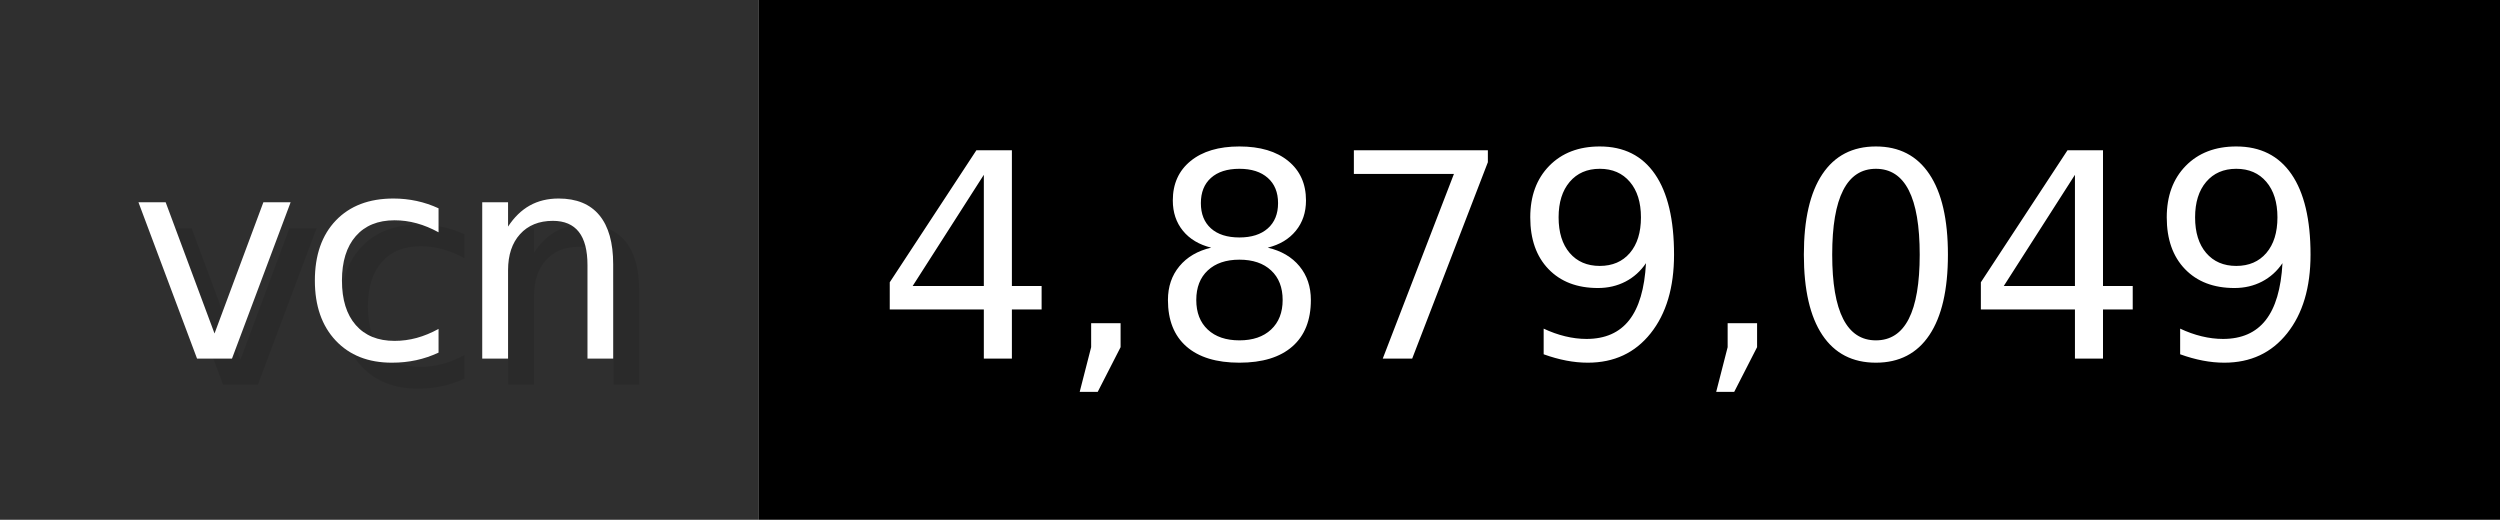
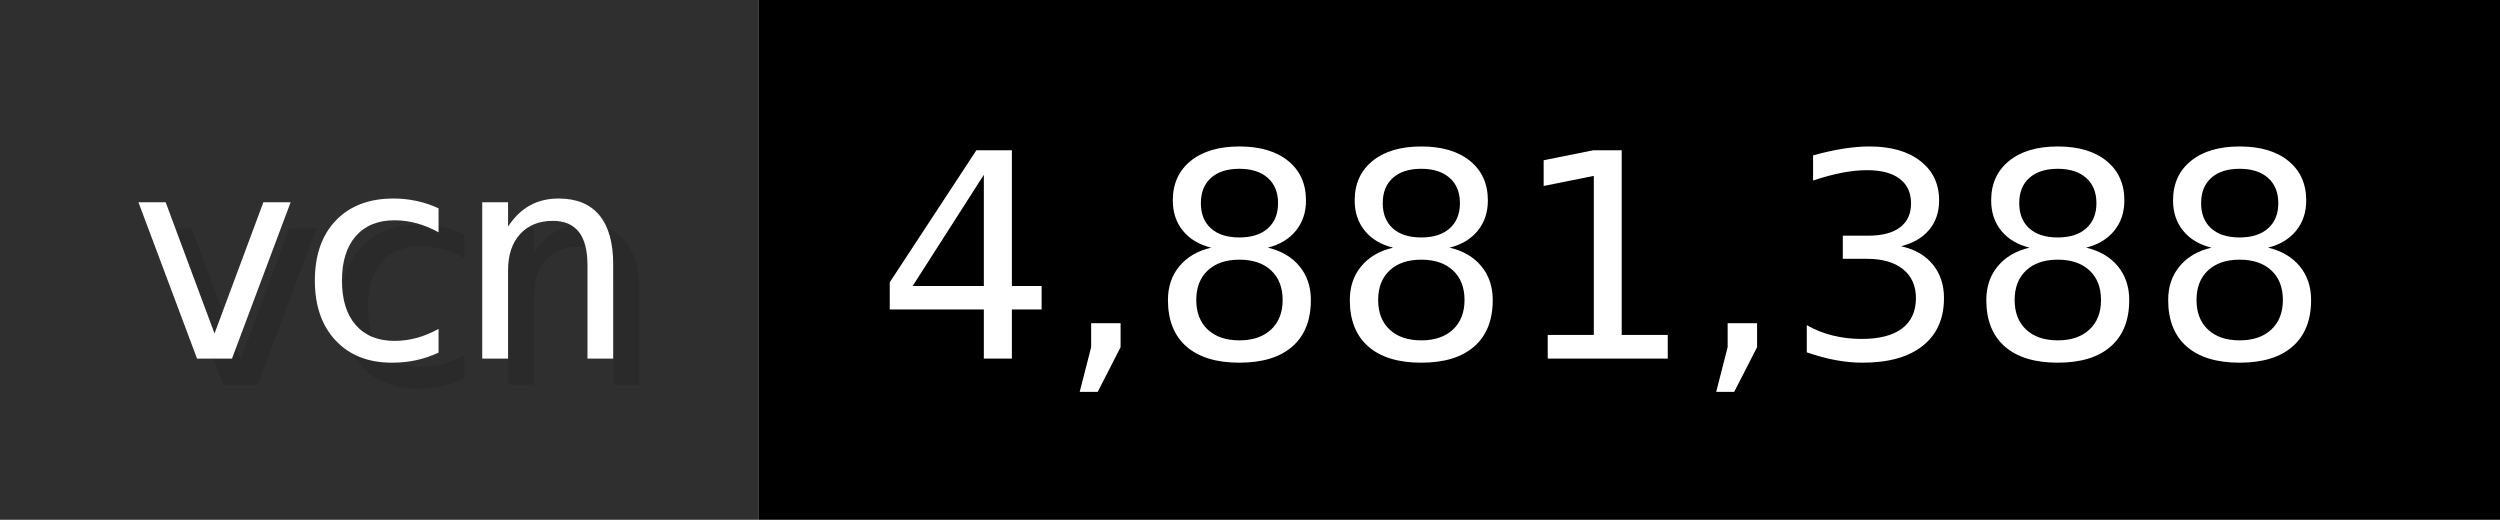
- <svg xmlns="http://www.w3.org/2000/svg" width="96.2" height="20" viewBox="0 0 962 200" role="img" aria-label="vcn: 4,879,049">
+ <svg xmlns="http://www.w3.org/2000/svg" width="96.2" height="20" viewBox="0 0 962 200" role="img" aria-label="vcn: 4,881,388">
  <g>
    <rect fill="#2F2F2F" width="292" height="200" />
    <rect fill="#" x="292" width="670" height="200" />
  </g>
  <g aria-hidden="true" fill="#fff" text-anchor="start" font-family="Verdana,DejaVu Sans,sans-serif" font-size="110">
    <text x="60" y="148" textLength="192" fill="#000" opacity="0.1">vcn</text>
    <text x="50" y="138" textLength="192">vcn</text>
-     <text x="347" y="148" textLength="570" fill="#000" opacity="0.1">4,879,049</text>
-     <text x="337" y="138" textLength="570">4,879,049</text>
+     <text x="347" y="148" textLength="570" fill="#000" opacity="0.1">4,881,388</text>
+     <text x="337" y="138" textLength="570">4,881,388</text>
  </g>
</svg>
